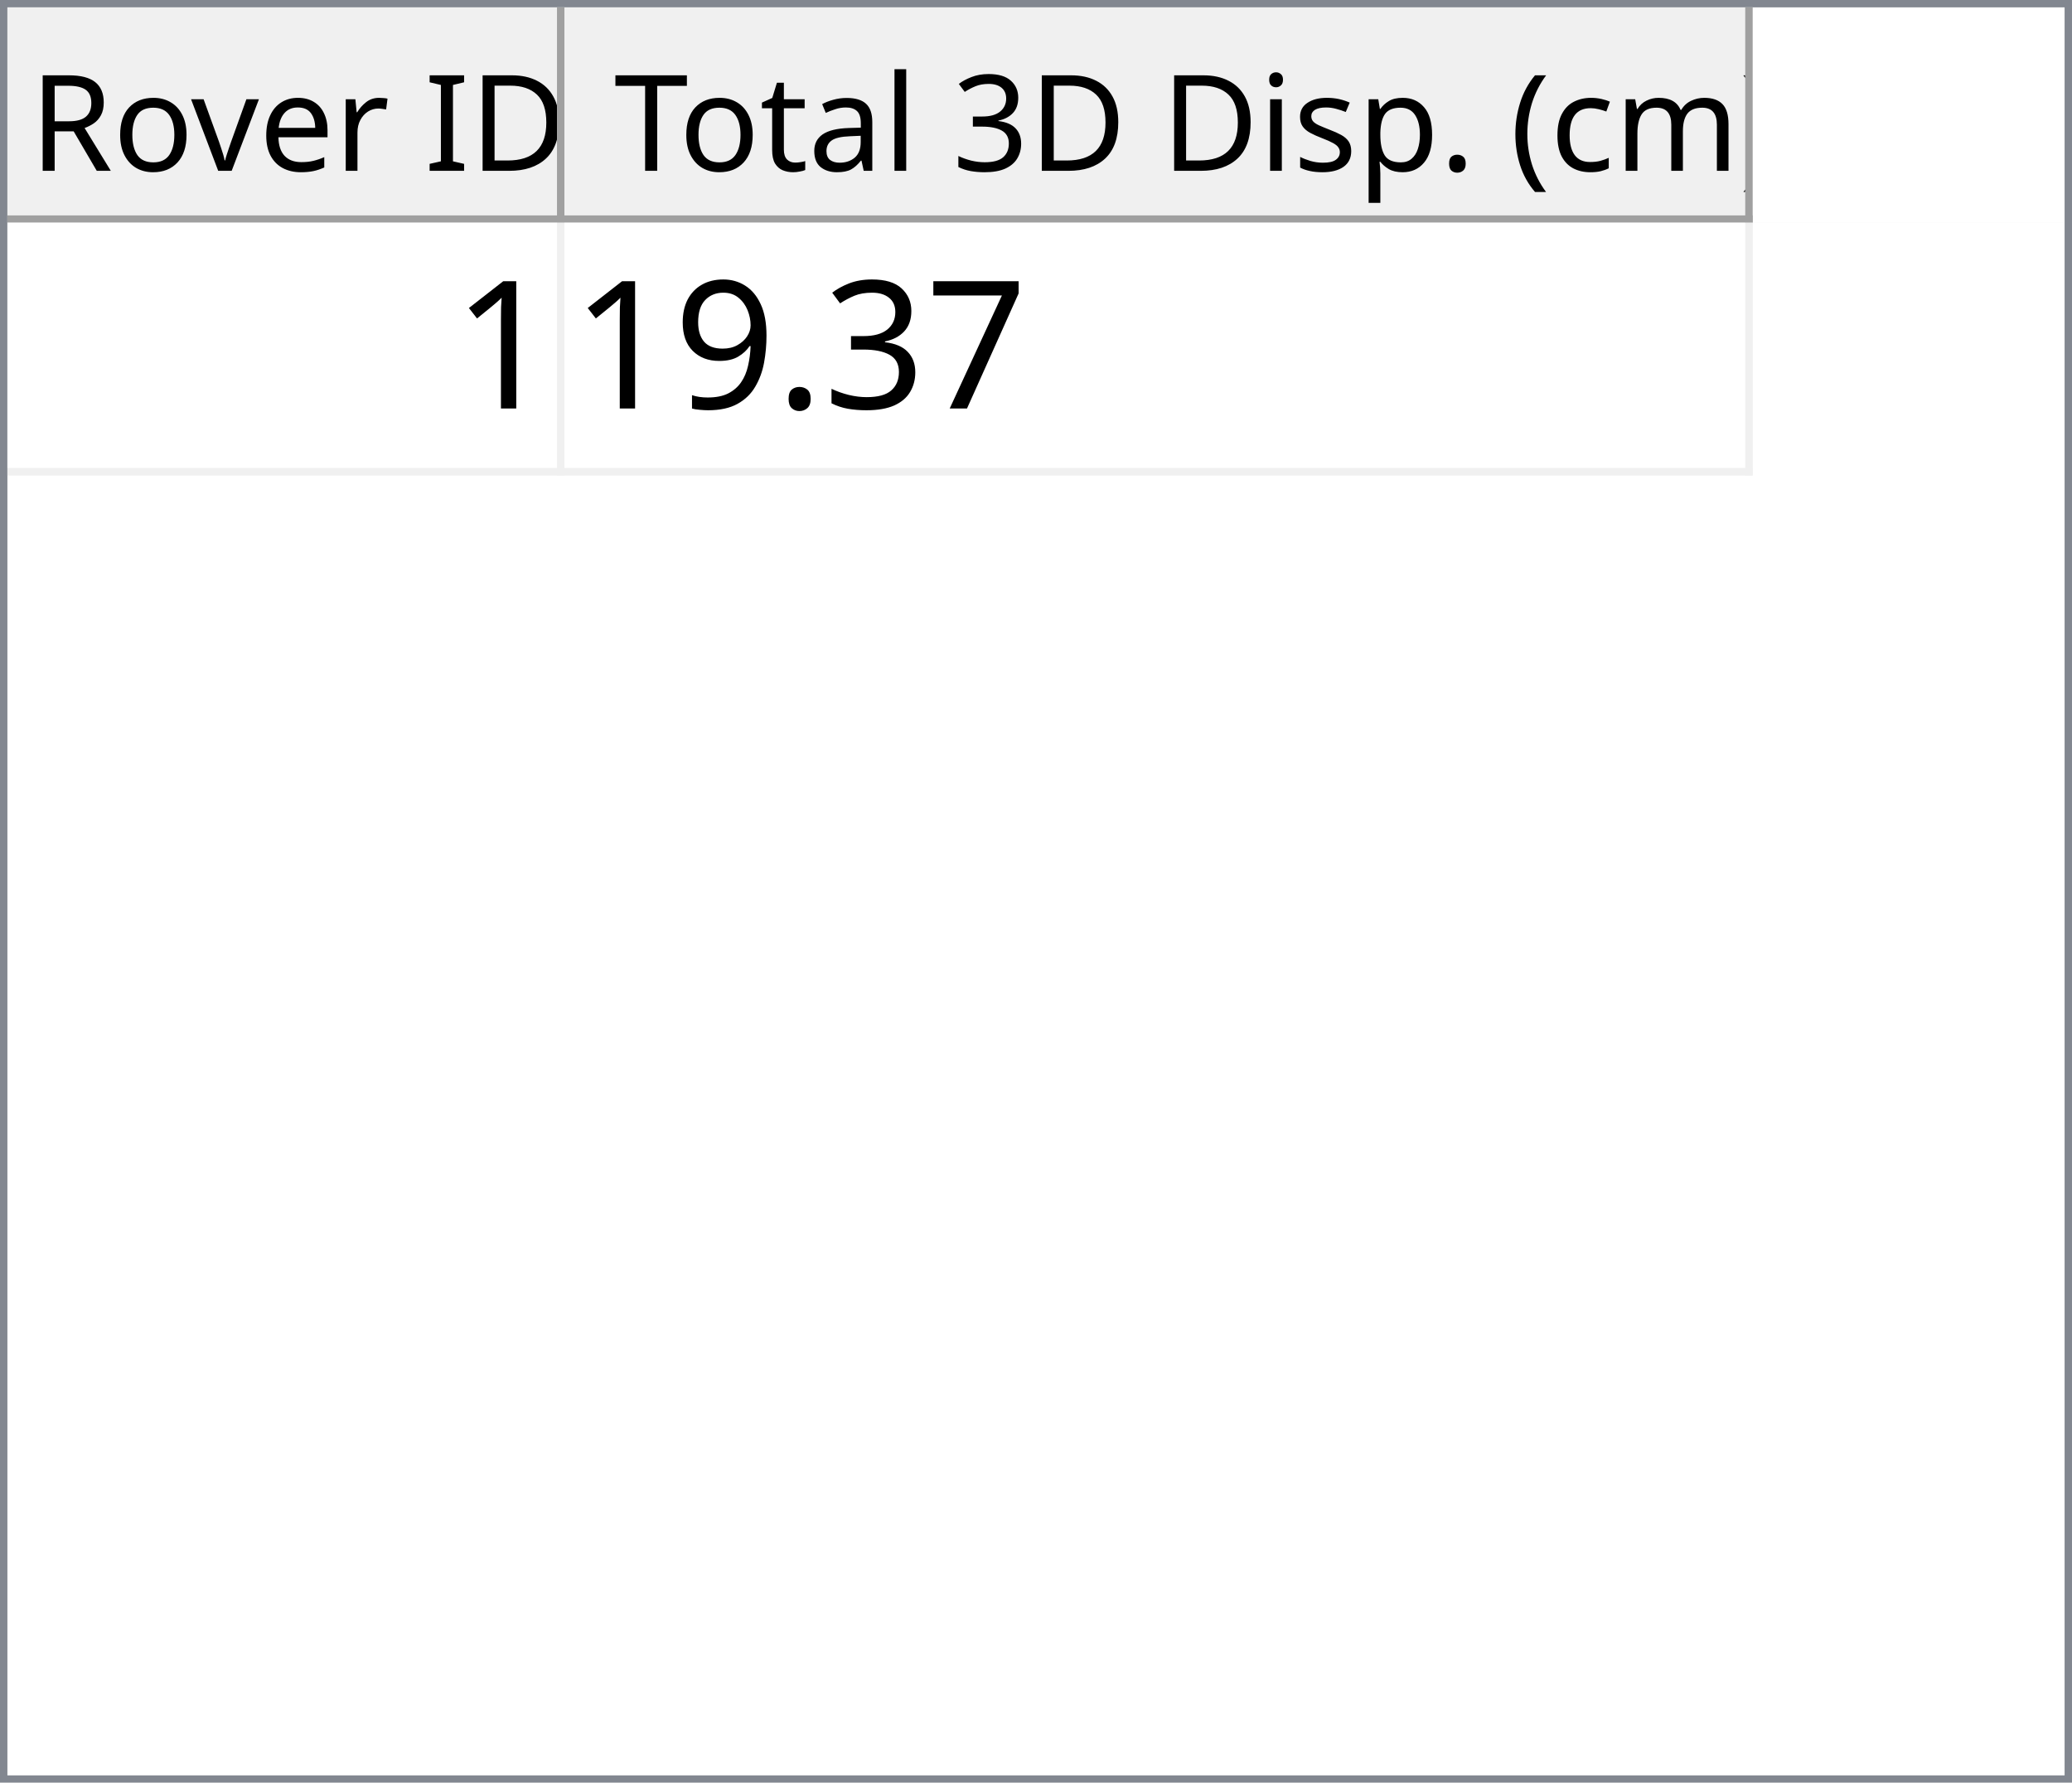
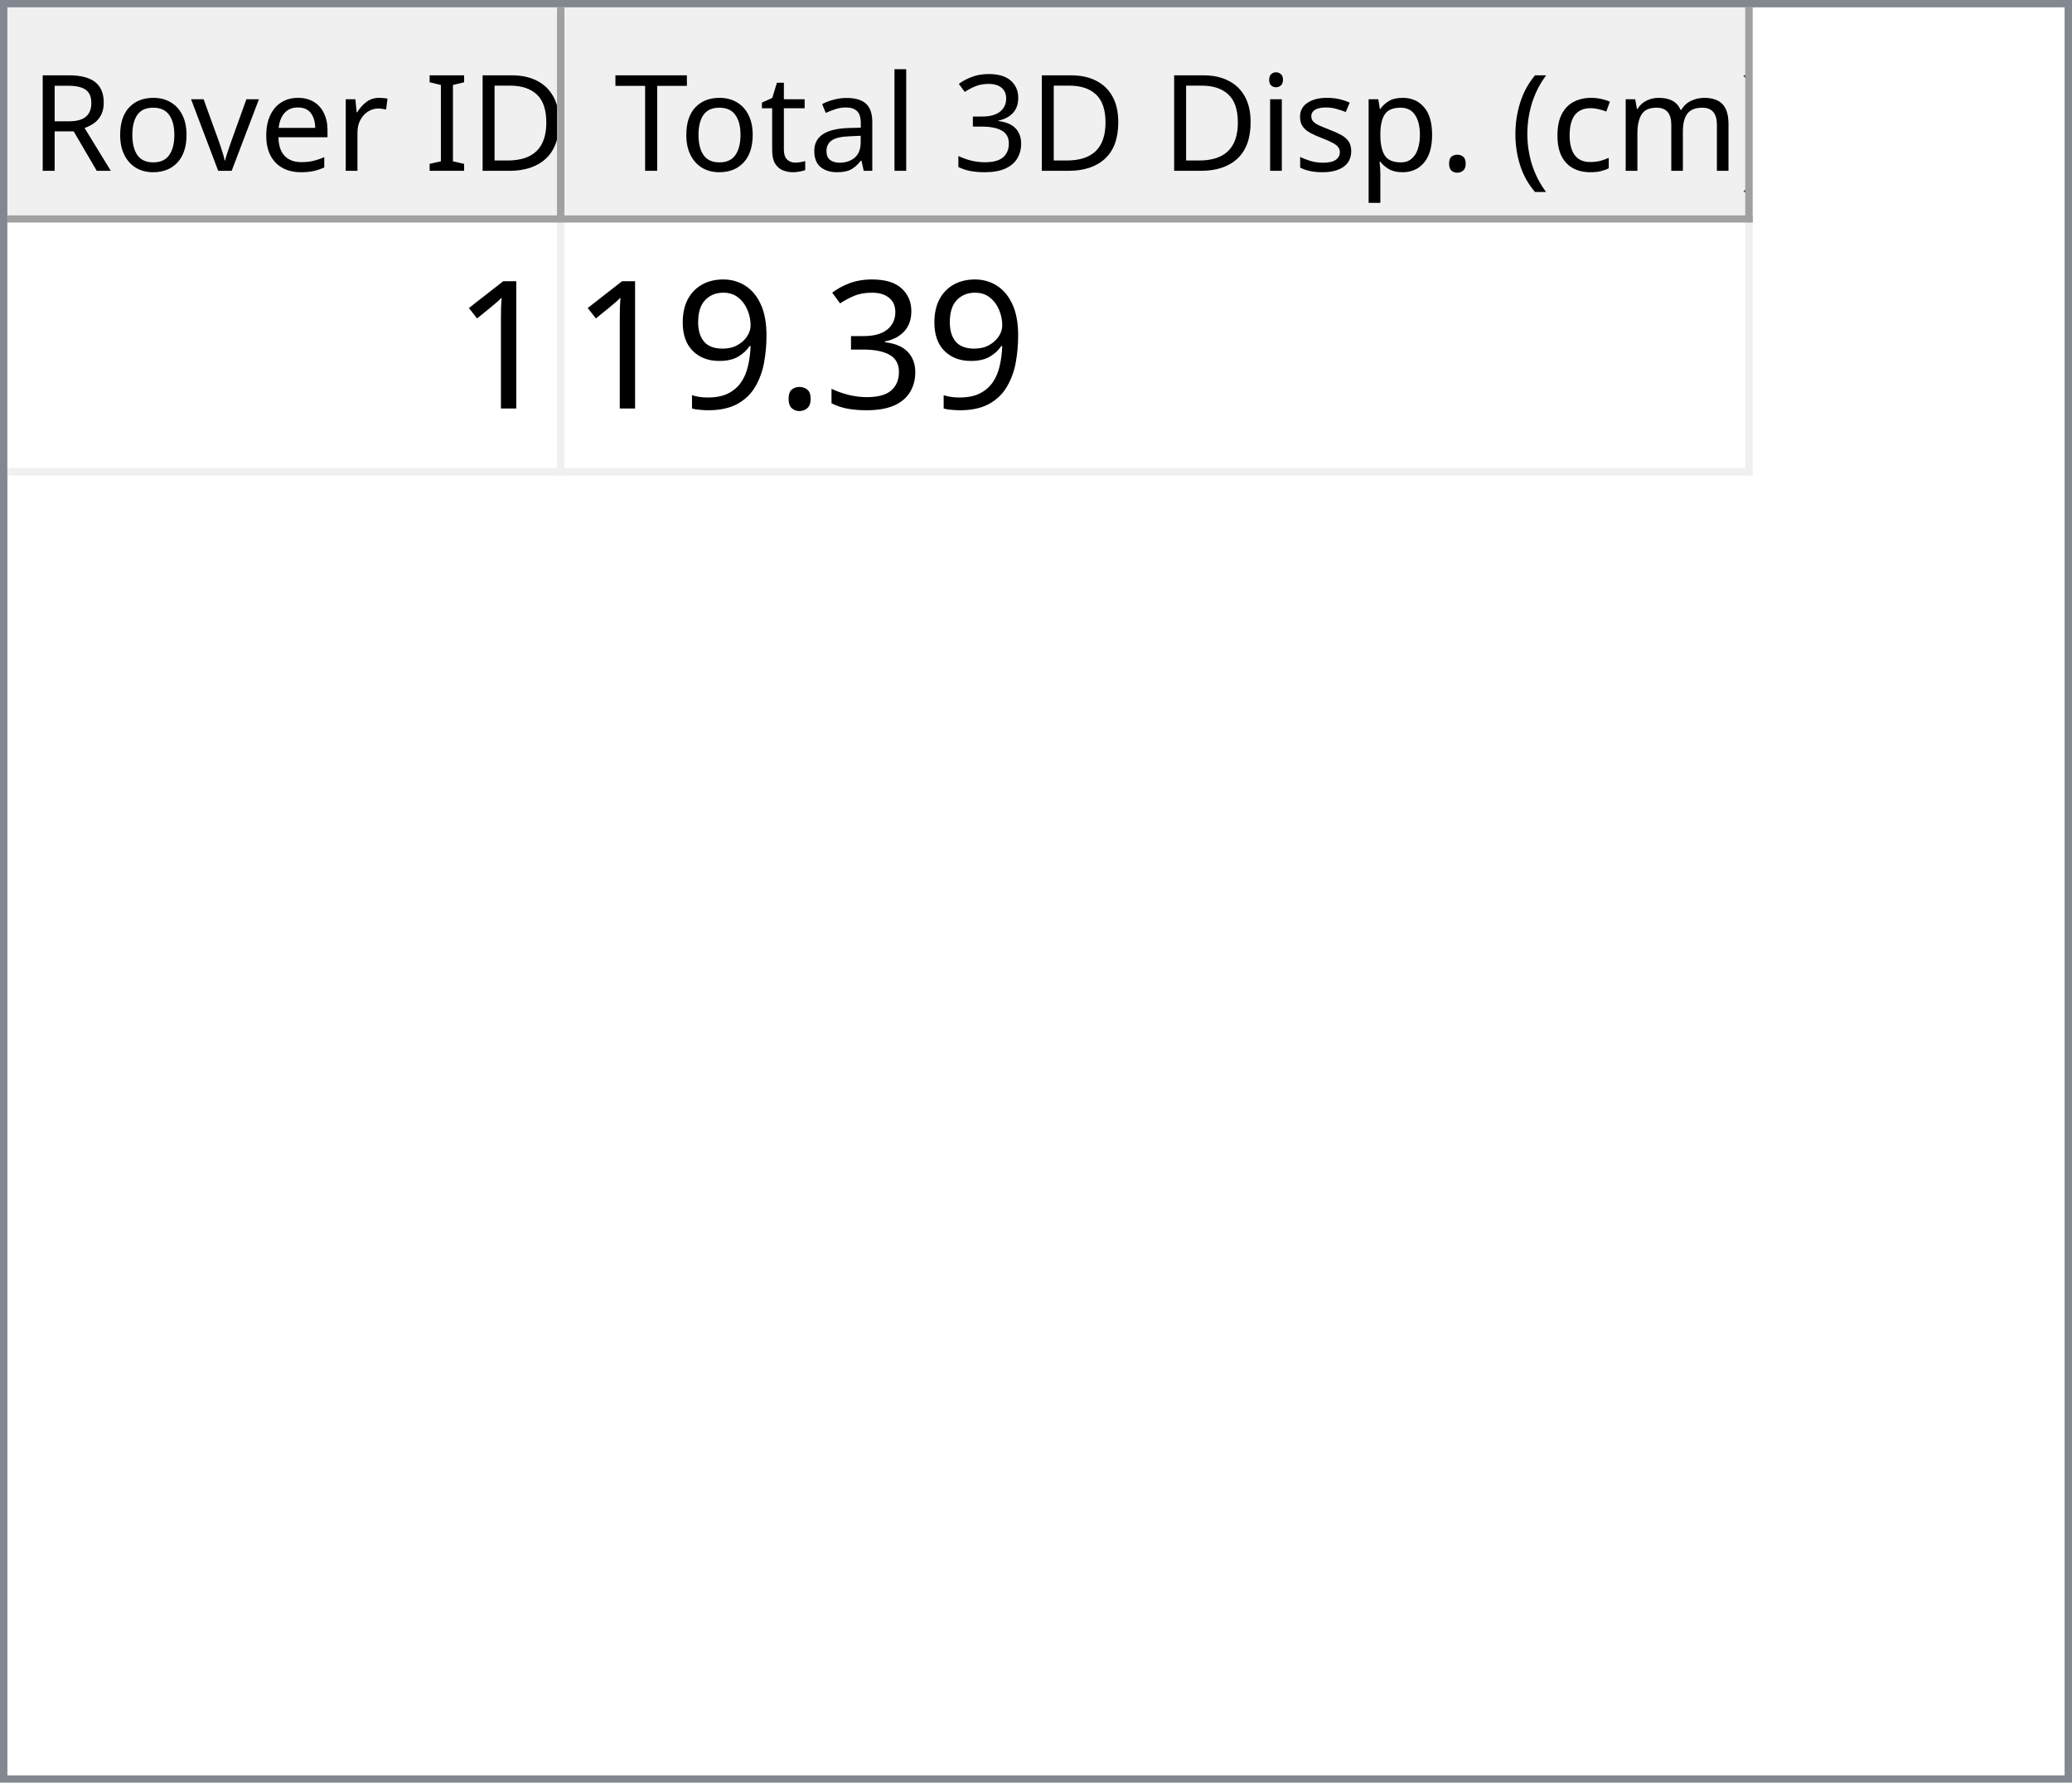
<svg xmlns="http://www.w3.org/2000/svg" style="fill-opacity:1; color-rendering:auto; color-interpolation:auto; text-rendering:auto; stroke:black; stroke-linecap:square; stroke-miterlimit:10; shape-rendering:auto; stroke-opacity:1; fill:black; stroke-dasharray:none; font-weight:normal; stroke-width:1; font-family:'Dialog'; font-style:normal; stroke-linejoin:miter; font-size:12px; stroke-dashoffset:0; image-rendering:auto;" width="279" height="240">
  <defs id="genericDefs" />
  <g>
    <defs id="defs1">
      <clipPath clipPathUnits="userSpaceOnUse" id="clipPath1">
        <path d="M0 0 L279 0 L279 240 L0 240 L0 0 Z" />
      </clipPath>
      <clipPath clipPathUnits="userSpaceOnUse" id="clipPath2">
        <path d="M0 0 L0 240 L279 240 L279 0 Z" />
      </clipPath>
      <clipPath clipPathUnits="userSpaceOnUse" id="clipPath3">
        <path d="M0 0 L0 29 L277 29 L277 0 Z" />
      </clipPath>
      <clipPath clipPathUnits="userSpaceOnUse" id="clipPath4">
        <path d="M0 0 L0 29 L75 29 L75 0 Z" />
      </clipPath>
      <clipPath clipPathUnits="userSpaceOnUse" id="clipPath5">
        <path d="M1 1 L1 28 L74 28 L74 1 Z" />
      </clipPath>
      <clipPath clipPathUnits="userSpaceOnUse" id="clipPath6">
        <path d="M0 0 L0 27 L73 27 L73 0 Z" />
      </clipPath>
      <clipPath clipPathUnits="userSpaceOnUse" id="clipPath7">
        <path d="M-0.5 -0.5 L-0.5 28.5 L74.5 28.5 L74.5 -0.5 Z" />
      </clipPath>
      <clipPath clipPathUnits="userSpaceOnUse" id="clipPath8">
        <path d="M0 0 L0 29 L160 29 L160 0 Z" />
      </clipPath>
      <clipPath clipPathUnits="userSpaceOnUse" id="clipPath9">
        <path d="M1 1 L1 28 L159 28 L159 1 Z" />
      </clipPath>
      <clipPath clipPathUnits="userSpaceOnUse" id="clipPath10">
        <path d="M0 0 L0 27 L158 27 L158 0 Z" />
      </clipPath>
      <clipPath clipPathUnits="userSpaceOnUse" id="clipPath11">
        <path d="M-0.5 -0.5 L-0.5 28.5 L159.5 28.5 L159.5 -0.5 Z" />
      </clipPath>
      <clipPath clipPathUnits="userSpaceOnUse" id="clipPath12">
        <path d="M0 0 L0 209 L277 209 L277 0 Z" />
      </clipPath>
      <clipPath clipPathUnits="userSpaceOnUse" id="clipPath13">
        <path d="M0 0 L0 34 L235 34 L235 0 Z" />
      </clipPath>
      <clipPath clipPathUnits="userSpaceOnUse" id="clipPath14">
        <path d="M-0.5 -0.5 L-0.5 33.5 L234.5 33.5 L234.5 -0.5 Z" />
      </clipPath>
      <clipPath clipPathUnits="userSpaceOnUse" id="clipPath15">
        <path d="M0 0 L0 33 L74 33 L74 0 Z" />
      </clipPath>
      <clipPath clipPathUnits="userSpaceOnUse" id="clipPath16">
        <path d="M0 0 L0 33 L159 33 L159 0 Z" />
      </clipPath>
      <font horiz-adv-x="64.551" id="font1">
        <font-face ascent="107.91" descent="25.098" units-per-em="100" style="font-style:normal; font-family:Segoe UI; font-weight:normal;" />
        <missing-glyph horiz-adv-x="64.551" d="M8.109 0 L8.109 68.266 L56.453 68.266 L56.453 0 L8.109 0 ZM15.328 7.234 L49.219 7.234 L49.219 61.031 L15.328 61.031 L15.328 7.234 Z" />
        <glyph unicode="D" horiz-adv-x="70.117" d="M9.188 0 L9.188 70.016 L28.516 70.016 Q65.531 70.016 65.531 35.891 Q65.531 19.672 55.25 9.836 Q44.969 0 27.734 0 L9.188 0 ZM17.391 62.594 L17.391 7.422 L27.828 7.422 Q41.609 7.422 49.273 14.797 Q56.938 22.172 56.938 35.688 Q56.938 62.594 28.328 62.594 L17.391 62.594 Z" />
        <glyph unicode="I" horiz-adv-x="26.611" d="M17.391 0 L9.188 0 L9.188 70.016 L17.391 70.016 L17.391 0 Z" />
        <glyph unicode=" " horiz-adv-x="27.393" d="" />
        <glyph unicode="r" horiz-adv-x="34.766" d="M34.188 41.891 Q32.078 43.5 28.125 43.5 Q23 43.5 19.555 38.672 Q16.109 33.844 16.109 25.484 L16.109 0 L8.109 0 L8.109 50 L16.109 50 L16.109 39.703 L16.312 39.703 Q18.016 44.969 21.531 47.922 Q25.047 50.875 29.391 50.875 Q32.516 50.875 34.188 50.203 L34.188 41.891 Z" />
        <glyph unicode="e" horiz-adv-x="52.295" d="M48.297 23 L12.984 23 Q13.188 14.656 17.484 10.109 Q21.781 5.562 29.297 5.562 Q37.75 5.562 44.828 11.141 L44.828 3.609 Q38.234 -1.172 27.391 -1.172 Q16.797 -1.172 10.742 5.641 Q4.688 12.453 4.688 24.812 Q4.688 36.469 11.305 43.82 Q17.922 51.172 27.734 51.172 Q37.547 51.172 42.922 44.828 Q48.297 38.484 48.297 27.203 L48.297 23 ZM40.094 29.781 Q40.047 36.719 36.75 40.578 Q33.453 44.438 27.594 44.438 Q21.922 44.438 17.969 40.383 Q14.016 36.328 13.094 29.781 L40.094 29.781 Z" />
        <glyph unicode="v" horiz-adv-x="47.9" d="M47.406 50 L27.484 0 L19.625 0 L0.688 50 L9.469 50 L22.172 13.672 Q23.578 9.672 23.922 6.688 L24.125 6.688 Q24.609 10.453 25.688 13.484 L38.969 50 L47.406 50 Z" />
        <glyph unicode="o" horiz-adv-x="58.594" d="M29 -1.172 Q17.922 -1.172 11.305 5.836 Q4.688 12.844 4.688 24.422 Q4.688 37.016 11.57 44.094 Q18.453 51.172 30.172 51.172 Q41.359 51.172 47.633 44.289 Q53.906 37.406 53.906 25.203 Q53.906 13.234 47.141 6.031 Q40.375 -1.172 29 -1.172 ZM29.594 44.438 Q21.875 44.438 17.383 39.188 Q12.891 33.938 12.891 24.703 Q12.891 15.828 17.43 10.695 Q21.969 5.562 29.594 5.562 Q37.359 5.562 41.531 10.594 Q45.703 15.625 45.703 24.906 Q45.703 34.281 41.531 39.359 Q37.359 44.438 29.594 44.438 Z" />
        <glyph unicode="R" horiz-adv-x="59.814" d="M59.375 0 L49.609 0 L37.891 19.625 Q36.281 22.359 34.766 24.289 Q33.25 26.219 31.664 27.438 Q30.078 28.656 28.25 29.219 Q26.422 29.781 24.125 29.781 L17.391 29.781 L17.391 0 L9.188 0 L9.188 70.016 L30.078 70.016 Q34.672 70.016 38.555 68.867 Q42.438 67.719 45.289 65.375 Q48.141 63.031 49.758 59.547 Q51.375 56.062 51.375 51.375 Q51.375 47.703 50.273 44.656 Q49.172 41.609 47.148 39.211 Q45.125 36.812 42.266 35.133 Q39.406 33.453 35.844 32.516 L35.844 32.328 Q37.594 31.547 38.891 30.547 Q40.188 29.547 41.359 28.18 Q42.531 26.812 43.68 25.078 Q44.828 23.344 46.234 21.047 L59.375 0 ZM17.391 62.594 L17.391 37.203 L28.516 37.203 Q31.594 37.203 34.203 38.133 Q36.812 39.062 38.719 40.797 Q40.625 42.531 41.703 45.047 Q42.781 47.562 42.781 50.688 Q42.781 56.297 39.141 59.445 Q35.5 62.594 28.609 62.594 L17.391 62.594 Z" />
        <glyph unicode=")" horiz-adv-x="30.176" d="M8.297 -15.922 L1.172 -15.922 Q16.406 2.344 16.406 26.812 Q16.406 51.469 1.078 70.016 L8.297 70.016 Q23.531 52.156 23.531 26.703 Q23.531 1.375 8.297 -15.922 Z" />
        <glyph unicode="m" horiz-adv-x="86.133" d="M79.109 0 L71.094 0 L71.094 28.719 Q71.094 37.016 68.531 40.727 Q65.969 44.438 59.906 44.438 Q54.781 44.438 51.195 39.75 Q47.609 35.062 47.609 28.516 L47.609 0 L39.594 0 L39.594 29.688 Q39.594 44.438 28.219 44.438 Q22.953 44.438 19.531 40.016 Q16.109 35.594 16.109 28.516 L16.109 0 L8.109 0 L8.109 50 L16.109 50 L16.109 42.094 L16.312 42.094 Q21.625 51.172 31.844 51.172 Q36.969 51.172 40.773 48.312 Q44.578 45.453 46 40.828 Q51.562 51.172 62.594 51.172 Q79.109 51.172 79.109 30.812 L79.109 0 Z" />
        <glyph unicode="c" horiz-adv-x="46.191" d="M42.188 2.297 Q36.422 -1.172 28.516 -1.172 Q17.828 -1.172 11.258 5.789 Q4.688 12.75 4.688 23.828 Q4.688 36.188 11.766 43.68 Q18.844 51.172 30.672 51.172 Q37.25 51.172 42.281 48.734 L42.281 40.531 Q36.719 44.438 30.375 44.438 Q22.703 44.438 17.797 38.945 Q12.891 33.453 12.891 24.516 Q12.891 15.719 17.508 10.641 Q22.125 5.562 29.891 5.562 Q36.422 5.562 42.188 9.906 L42.188 2.297 Z" />
        <glyph unicode="(" horiz-adv-x="30.176" d="M29.109 -15.922 L21.969 -15.922 Q6.844 1.375 6.844 26.703 Q6.844 52.156 21.969 70.016 L29.203 70.016 Q13.875 51.469 13.875 26.812 Q13.875 2.344 29.109 -15.922 Z" />
        <glyph unicode="." horiz-adv-x="21.68" d="M10.891 -1.078 Q8.641 -1.078 7.055 0.539 Q5.469 2.156 5.469 4.391 Q5.469 6.641 7.055 8.273 Q8.641 9.906 10.891 9.906 Q13.188 9.906 14.797 8.273 Q16.406 6.641 16.406 4.391 Q16.406 2.156 14.797 0.539 Q13.188 -1.078 10.891 -1.078 Z" />
        <glyph unicode="p" horiz-adv-x="58.789" d="M16.312 7.234 L16.109 7.234 L16.109 -23 L8.109 -23 L8.109 50 L16.109 50 L16.109 41.219 L16.312 41.219 Q22.219 51.172 33.594 51.172 Q43.266 51.172 48.688 44.461 Q54.109 37.75 54.109 26.469 Q54.109 13.922 48 6.375 Q41.891 -1.172 31.297 -1.172 Q21.578 -1.172 16.312 7.234 ZM16.109 27.391 L16.109 20.406 Q16.109 14.203 20.141 9.883 Q24.172 5.562 30.375 5.562 Q37.641 5.562 41.773 11.133 Q45.906 16.703 45.906 26.609 Q45.906 34.969 42.047 39.703 Q38.188 44.438 31.594 44.438 Q24.609 44.438 20.359 39.578 Q16.109 34.719 16.109 27.391 Z" />
        <glyph unicode="s" horiz-adv-x="42.432" d="M5.078 1.812 L5.078 10.406 Q11.625 5.562 19.484 5.562 Q30.031 5.562 30.031 12.594 Q30.031 14.594 29.125 15.992 Q28.219 17.391 26.68 18.461 Q25.141 19.531 23.07 20.383 Q21 21.234 18.609 22.172 Q15.281 23.484 12.766 24.828 Q10.25 26.172 8.57 27.859 Q6.891 29.547 6.031 31.695 Q5.172 33.844 5.172 36.719 Q5.172 40.234 6.789 42.945 Q8.406 45.656 11.086 47.484 Q13.766 49.312 17.211 50.242 Q20.656 51.172 24.312 51.172 Q30.812 51.172 35.938 48.922 L35.938 40.828 Q30.422 44.438 23.25 44.438 Q21 44.438 19.195 43.922 Q17.391 43.406 16.094 42.477 Q14.797 41.547 14.086 40.258 Q13.375 38.969 13.375 37.406 Q13.375 35.453 14.086 34.133 Q14.797 32.812 16.164 31.789 Q17.531 30.766 19.484 29.938 Q21.438 29.109 23.922 28.125 Q27.25 26.859 29.883 25.516 Q32.516 24.172 34.375 22.484 Q36.234 20.797 37.234 18.602 Q38.234 16.406 38.234 13.375 Q38.234 9.672 36.602 6.938 Q34.969 4.203 32.234 2.398 Q29.5 0.594 25.93 -0.289 Q22.359 -1.172 18.453 -1.172 Q10.75 -1.172 5.078 1.812 Z" />
        <glyph unicode="i" horiz-adv-x="24.219" d="M12.203 62.703 Q10.062 62.703 8.547 64.164 Q7.031 65.625 7.031 67.875 Q7.031 70.125 8.547 71.609 Q10.062 73.094 12.203 73.094 Q14.406 73.094 15.945 71.609 Q17.484 70.125 17.484 67.875 Q17.484 65.719 15.945 64.211 Q14.406 62.703 12.203 62.703 ZM16.109 0 L8.109 0 L8.109 50 L16.109 50 L16.109 0 Z" />
        <glyph unicode="3" horiz-adv-x="53.906" d="M46.531 19.828 Q46.531 15.094 44.75 11.211 Q42.969 7.328 39.719 4.57 Q36.469 1.812 31.93 0.297 Q27.391 -1.219 21.922 -1.219 Q11.922 -1.219 6 2.594 L6 11.188 Q13.094 5.609 22.219 5.609 Q25.875 5.609 28.828 6.539 Q31.781 7.469 33.906 9.227 Q36.031 10.984 37.18 13.477 Q38.328 15.969 38.328 19.094 Q38.328 32.812 18.797 32.812 L12.984 32.812 L12.984 39.594 L18.5 39.594 Q35.797 39.594 35.797 52.484 Q35.797 64.406 22.609 64.406 Q15.188 64.406 8.688 59.422 L8.688 67.188 Q15.375 71.188 24.609 71.188 Q29 71.188 32.57 69.969 Q36.141 68.75 38.68 66.555 Q41.219 64.359 42.609 61.281 Q44 58.203 44 54.5 Q44 40.672 30.031 36.719 L30.031 36.531 Q33.594 36.141 36.625 34.797 Q39.656 33.453 41.852 31.305 Q44.047 29.156 45.289 26.25 Q46.531 23.344 46.531 19.828 Z" />
        <glyph unicode="l" horiz-adv-x="24.219" d="M16.109 0 L8.109 0 L8.109 74.031 L16.109 74.031 L16.109 0 Z" />
        <glyph unicode="a" horiz-adv-x="50.879" d="M43.891 0 L35.891 0 L35.891 7.812 L35.688 7.812 Q30.469 -1.172 20.312 -1.172 Q12.844 -1.172 8.617 2.781 Q4.391 6.734 4.391 13.281 Q4.391 27.297 20.906 29.594 L35.891 31.688 Q35.891 44.438 25.594 44.438 Q16.547 44.438 9.281 38.281 L9.281 46.484 Q16.656 51.172 26.266 51.172 Q43.891 51.172 43.891 32.516 L43.891 0 ZM35.891 25.297 L23.828 23.641 Q18.266 22.859 15.43 20.875 Q12.594 18.891 12.594 13.875 Q12.594 10.203 15.211 7.883 Q17.828 5.562 22.172 5.562 Q28.125 5.562 32.008 9.742 Q35.891 13.922 35.891 20.312 L35.891 25.297 Z" />
        <glyph unicode="t" horiz-adv-x="33.887" d="M31.297 0.484 Q28.469 -1.078 23.828 -1.078 Q10.688 -1.078 10.688 13.578 L10.688 43.172 L2.094 43.172 L2.094 50 L10.688 50 L10.688 62.203 L18.703 64.797 L18.703 50 L31.297 50 L31.297 43.172 L18.703 43.172 L18.703 14.984 Q18.703 9.969 20.414 7.82 Q22.125 5.672 26.078 5.672 Q29.109 5.672 31.297 7.328 L31.297 0.484 Z" />
        <glyph unicode="T" horiz-adv-x="52.393" d="M50.594 62.594 L30.375 62.594 L30.375 0 L22.172 0 L22.172 62.594 L2 62.594 L2 70.016 L50.594 70.016 L50.594 62.594 Z" />
      </font>
      <font horiz-adv-x="75.0" id="font2">
        <font-face ascent="100.537" descent="21.973" units-per-em="100" style="font-style:normal; font-family:sans-serif; font-weight:normal;" />
        <missing-glyph horiz-adv-x="75.0" d="M12.5 0 L12.5 62.5 L62.5 62.5 L62.5 0 L12.5 0 ZM14.062 1.562 L60.938 1.562 L60.938 60.938 L14.062 60.938 L14.062 1.562 Z" />
        <glyph unicode="1" horiz-adv-x="55.615" d="M37.25 0 L28.469 0 L28.469 56 Q25.297 52.984 20.141 49.953 Q14.984 46.922 10.891 45.406 L10.891 53.906 Q18.266 57.375 23.781 62.305 Q29.297 67.234 31.594 71.875 L37.25 71.875 L37.25 0 Z" />
-         <glyph unicode="7" horiz-adv-x="55.615" d="M4.734 62.203 L4.734 70.656 L51.078 70.656 L51.078 63.812 Q44.234 56.547 37.523 44.484 Q30.812 32.422 27.156 19.672 Q24.516 10.688 23.781 0 L14.75 0 Q14.891 8.453 18.062 20.414 Q21.234 32.375 27.172 43.484 Q33.109 54.594 39.797 62.203 L4.734 62.203 Z" />
        <glyph unicode="3" horiz-adv-x="55.615" d="M4.203 18.891 L12.984 20.062 Q14.5 12.594 18.141 9.297 Q21.781 6 27 6 Q33.203 6 37.477 10.297 Q41.75 14.594 41.75 20.953 Q41.75 27 37.797 30.93 Q33.844 34.859 27.734 34.859 Q25.25 34.859 21.531 33.891 L22.516 41.609 Q23.391 41.5 23.922 41.5 Q29.547 41.5 34.039 44.43 Q38.531 47.359 38.531 53.469 Q38.531 58.297 35.258 61.477 Q31.984 64.656 26.812 64.656 Q21.688 64.656 18.266 61.43 Q14.844 58.203 13.875 51.766 L5.078 53.328 Q6.688 62.156 12.398 67.016 Q18.109 71.875 26.609 71.875 Q32.469 71.875 37.398 69.359 Q42.328 66.844 44.945 62.5 Q47.562 58.156 47.562 53.266 Q47.562 48.641 45.07 44.828 Q42.578 41.016 37.703 38.766 Q44.047 37.312 47.562 32.695 Q51.078 28.078 51.078 21.141 Q51.078 11.766 44.242 5.25 Q37.406 -1.266 26.953 -1.266 Q17.531 -1.266 11.305 4.352 Q5.078 9.969 4.203 18.891 Z" />
        <glyph unicode="." horiz-adv-x="27.783" d="M9.078 0 L9.078 10.016 L19.094 10.016 L19.094 0 L9.078 0 Z" />
        <glyph unicode="9" horiz-adv-x="55.615" d="M5.469 16.547 L13.922 17.328 Q14.984 11.375 18.016 8.688 Q21.047 6 25.781 6 Q29.828 6 32.883 7.859 Q35.938 9.719 37.891 12.82 Q39.844 15.922 41.164 21.195 Q42.484 26.469 42.484 31.938 Q42.484 32.516 42.438 33.688 Q39.797 29.5 35.234 26.883 Q30.672 24.266 25.344 24.266 Q16.453 24.266 10.305 30.711 Q4.156 37.156 4.156 47.703 Q4.156 58.594 10.578 65.234 Q17 71.875 26.656 71.875 Q33.641 71.875 39.43 68.117 Q45.219 64.359 48.219 57.398 Q51.219 50.438 51.219 37.25 Q51.219 23.531 48.242 15.406 Q45.266 7.281 39.383 3.031 Q33.5 -1.219 25.594 -1.219 Q17.188 -1.219 11.867 3.445 Q6.547 8.109 5.469 16.547 ZM41.453 48.141 Q41.453 55.719 37.43 60.156 Q33.406 64.594 27.734 64.594 Q21.875 64.594 17.531 59.812 Q13.188 55.031 13.188 47.406 Q13.188 40.578 17.312 36.305 Q21.438 32.031 27.484 32.031 Q33.594 32.031 37.523 36.305 Q41.453 40.578 41.453 48.141 Z" />
      </font>
    </defs>
    <g style="fill:white; stroke:white;">
      <rect x="0" y="0" width="279" style="clip-path:url(#clipPath1); stroke:none;" height="240" />
    </g>
    <g style="fill:white; text-rendering:optimizeSpeed; color-rendering:optimizeSpeed; image-rendering:optimizeSpeed; shape-rendering:crispEdges; stroke:white; color-interpolation:sRGB;">
      <rect x="0" width="279" height="240" y="0" style="stroke:none;" />
      <path style="stroke:none;" d="M0 240 L279 240 L279 0 L0 0 Z" />
    </g>
    <g style="fill:rgb(240,240,240); font-size:18px; font-family:'Segoe UI'; stroke:rgb(240,240,240);">
      <rect x="0" y="0" width="279" style="clip-path:url(#clipPath2); stroke:none;" height="240" />
    </g>
    <g style="fill:rgb(130,135,144); font-size:18px; font-family:'Segoe UI'; stroke:rgb(130,135,144);">
      <path d="M0 0 L279 0 L279 240 L0 240 L0 0 ZM1 1 L278 1 L278 239 L1 239 L1 1 Z" style="fill-rule:evenodd; clip-path:url(#clipPath2); stroke:none;" />
    </g>
    <g style="fill:white; font-size:18px; font-family:'Segoe UI'; stroke:white;" transform="translate(1,1)">
      <rect x="0" y="0" width="277" style="clip-path:url(#clipPath3); stroke:none;" height="29" />
    </g>
    <g style="fill:rgb(240,240,240); font-size:18px; font-family:'Segoe UI'; stroke:rgb(240,240,240);" transform="translate(1,1)">
      <rect x="0" y="0" width="75" style="clip-path:url(#clipPath4); stroke:none;" height="29" />
    </g>
    <g style="font-family:'Segoe UI'; font-size:18px;" transform="translate(2,2)">
      <text x="2" xml:space="preserve" y="21" style="clip-path:url(#clipPath6); stroke:none;">Rover ID</text>
    </g>
    <g transform="translate(1.5,1.5)" style="fill:rgb(160,160,160); font-size:18px; font-family:'Segoe UI'; stroke:rgb(160,160,160); stroke-linejoin:bevel;">
      <line x1="74" x2="74" y1="0" style="fill:none; clip-path:url(#clipPath7);" y2="28" />
    </g>
    <g transform="matrix(1,0,0,1,1,1) translate(0.5,0.5)" style="fill:rgb(160,160,160); font-size:18px; font-family:'Segoe UI'; stroke:rgb(160,160,160); stroke-linejoin:bevel;">
      <line x1="0" x2="74" y1="28" style="fill:none; clip-path:url(#clipPath7);" y2="28" />
    </g>
    <g style="fill:rgb(240,240,240); font-size:18px; font-family:'Segoe UI'; stroke:rgb(240,240,240);" transform="translate(76,1)">
      <rect x="0" y="0" width="160" style="clip-path:url(#clipPath8); stroke:none;" height="29" />
    </g>
    <g style="font-family:'Segoe UI'; font-size:18px;" transform="translate(77,2)">
      <text x="1" xml:space="preserve" y="21" style="clip-path:url(#clipPath10); stroke:none;"> Total 3D Disp. (cm)</text>
    </g>
    <g transform="translate(76.5,1.5)" style="fill:rgb(160,160,160); font-size:18px; font-family:'Segoe UI'; stroke:rgb(160,160,160); stroke-linejoin:bevel;">
      <line x1="159" x2="159" y1="0" style="fill:none; clip-path:url(#clipPath11);" y2="28" />
    </g>
    <g transform="matrix(1,0,0,1,76,1) translate(0.5,0.5)" style="fill:rgb(160,160,160); font-size:18px; font-family:'Segoe UI'; stroke:rgb(160,160,160); stroke-linejoin:bevel;">
      <line x1="0" x2="159" y1="28" style="fill:none; clip-path:url(#clipPath11);" y2="28" />
    </g>
    <g style="fill:white; font-size:18px; font-family:'Segoe UI'; stroke:white;" transform="translate(1,30)">
      <rect x="0" y="0" width="277" style="clip-path:url(#clipPath12); stroke:none;" height="209" />
    </g>
    <g style="fill:rgb(240,240,240); font-size:24px; font-family:sans-serif; stroke:rgb(240,240,240);" transform="translate(1,30)">
      <rect x="0" y="0" width="235" style="clip-path:url(#clipPath13); stroke:none;" height="34" />
      <line transform="translate(0.5,0.5)" x1="0" x2="234" y1="33" style="clip-path:url(#clipPath14); fill:none; stroke-linejoin:bevel;" y2="33" />
    </g>
    <g transform="matrix(1,0,0,1,1,30) translate(0.5,0.5)" style="fill:rgb(240,240,240); font-size:24px; font-family:sans-serif; stroke:rgb(240,240,240); stroke-linejoin:bevel;">
      <line x1="74" x2="74" y1="0" style="fill:none; clip-path:url(#clipPath14);" y2="33" />
    </g>
    <g transform="matrix(1,0,0,1,1,30) translate(0.5,0.5)" style="fill:rgb(240,240,240); font-size:24px; font-family:sans-serif; stroke:rgb(240,240,240); stroke-linejoin:bevel;">
      <line x1="234" x2="234" y1="0" style="fill:none; clip-path:url(#clipPath14);" y2="33" />
    </g>
    <g style="fill:white; font-size:24px; font-family:sans-serif; stroke:white;" transform="matrix(1,0,0,1,1,30)">
      <rect x="0" y="0" width="74" style="clip-path:url(#clipPath15); stroke:none;" height="33" />
      <text x="60" y="25" style="fill:black; clip-path:url(#clipPath15); stroke:none;" xml:space="preserve">1</text>
    </g>
    <g style="fill:white; font-size:24px; font-family:sans-serif; stroke:white;" transform="matrix(1,0,0,1,1,30) translate(75,0)">
      <rect x="0" y="0" width="159" style="clip-path:url(#clipPath16); stroke:none;" height="33" />
-       <text x="1" y="25" style="fill:black; clip-path:url(#clipPath16); stroke:none;" xml:space="preserve">19.37</text>
+       <text x="1" y="25" style="fill:black; clip-path:url(#clipPath16); stroke:none;" xml:space="preserve">19.39</text>
    </g>
  </g>
</svg>
